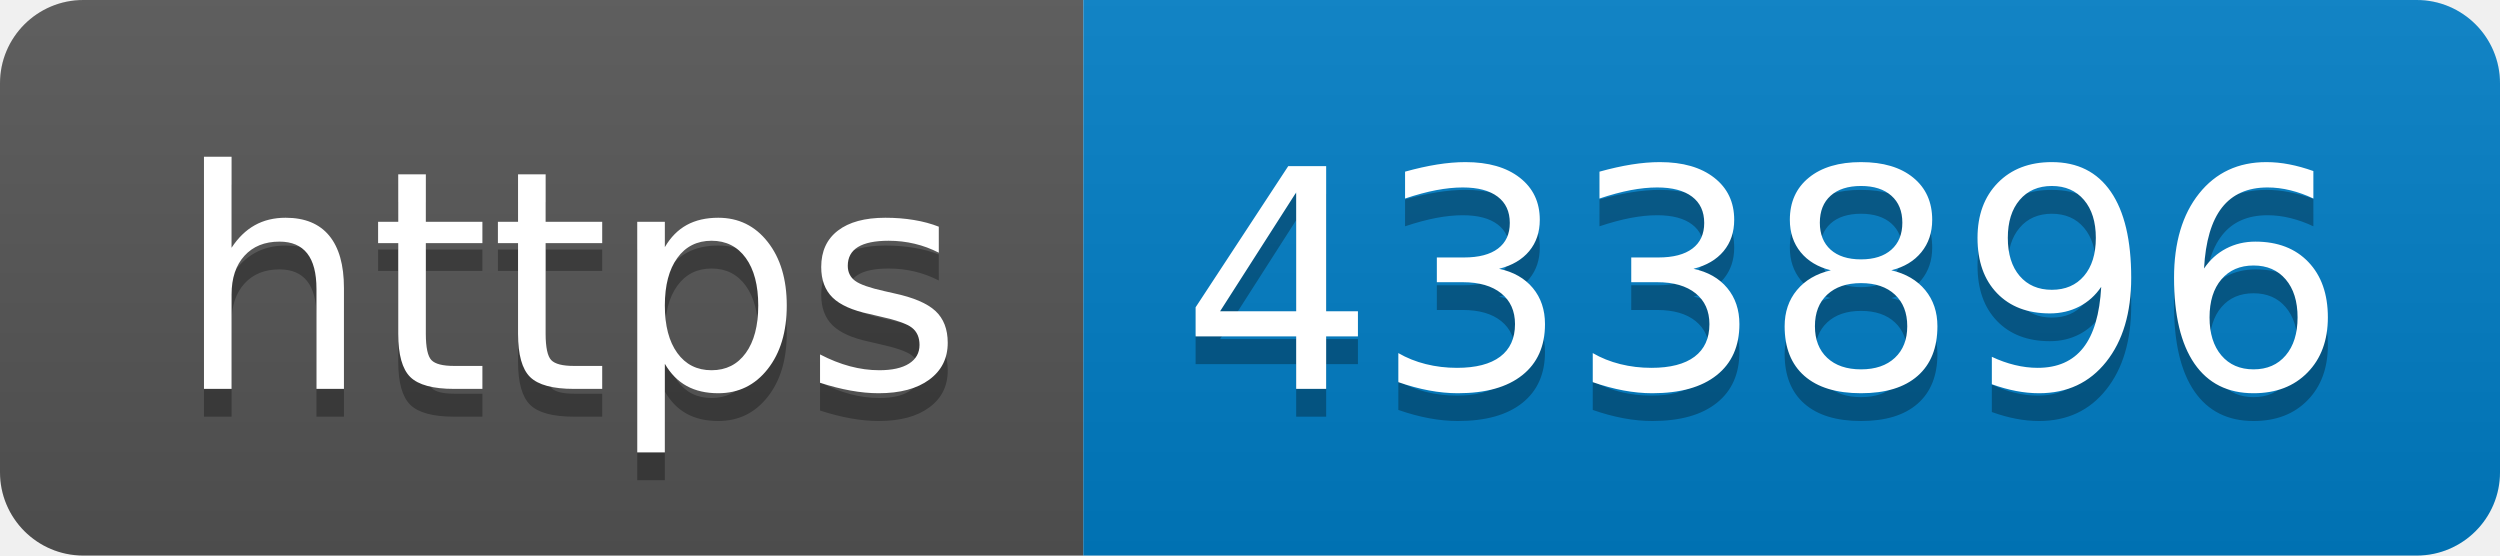
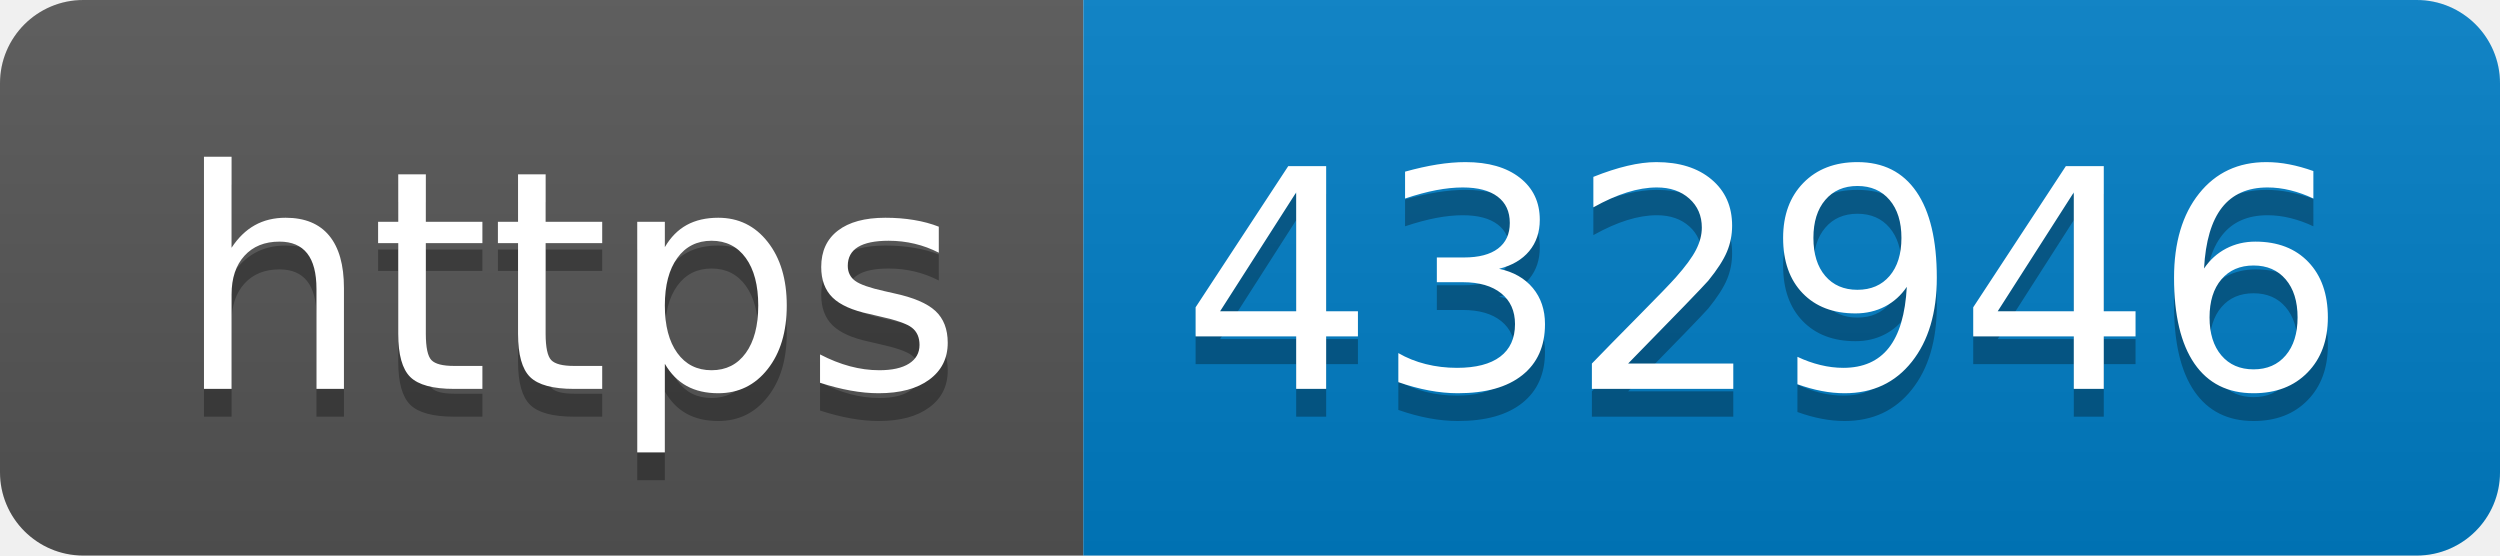
- <svg xmlns="http://www.w3.org/2000/svg" width="90" height="20" role="img" aria-label="https: 433896">
+ <svg xmlns="http://www.w3.org/2000/svg" width="90" height="20" role="img" aria-label="https: 432946">
  <linearGradient id="s" x2="0" y2="100%">
    <stop offset="0" stop-color="#bbb" stop-opacity=".1" />
    <stop offset="1" stop-opacity=".1" />
  </linearGradient>
  <clipPath id="r">
    <rect width="90" height="20" rx="3" fill="#fff" />
  </clipPath>
  <g clip-path="url(#r)">
    <rect width="39" height="20" fill="#555" />
    <rect x="39" width="51" height="20" fill="#007ec6" />
    <rect width="90" height="20" fill="url(#s)" />
  </g>
  <g fill="#fff" text-anchor="middle" font-family="Verdana,Geneva,DejaVu Sans,sans-serif" text-rendering="geometricPrecision" font-size="110">
    <text aria-hidden="true" x="205" y="150" fill="#010101" fill-opacity=".3" transform="scale(.1)" textLength="290">https</text>
    <text x="205" y="140" transform="scale(.1)" fill="#fff" textLength="290">https</text>
-     <text aria-hidden="true" x="635" y="150" fill="#010101" fill-opacity=".3" transform="scale(.1)" textLength="410">433896</text>
-     <text x="635" y="140" transform="scale(.1)" fill="#fff" textLength="410">433896</text>
+     <text aria-hidden="true" x="635" y="150" fill="#010101" fill-opacity=".3" transform="scale(.1)" textLength="410">432946</text>
+     <text x="635" y="140" transform="scale(.1)" fill="#fff" textLength="410">432946</text>
  </g>
</svg>
